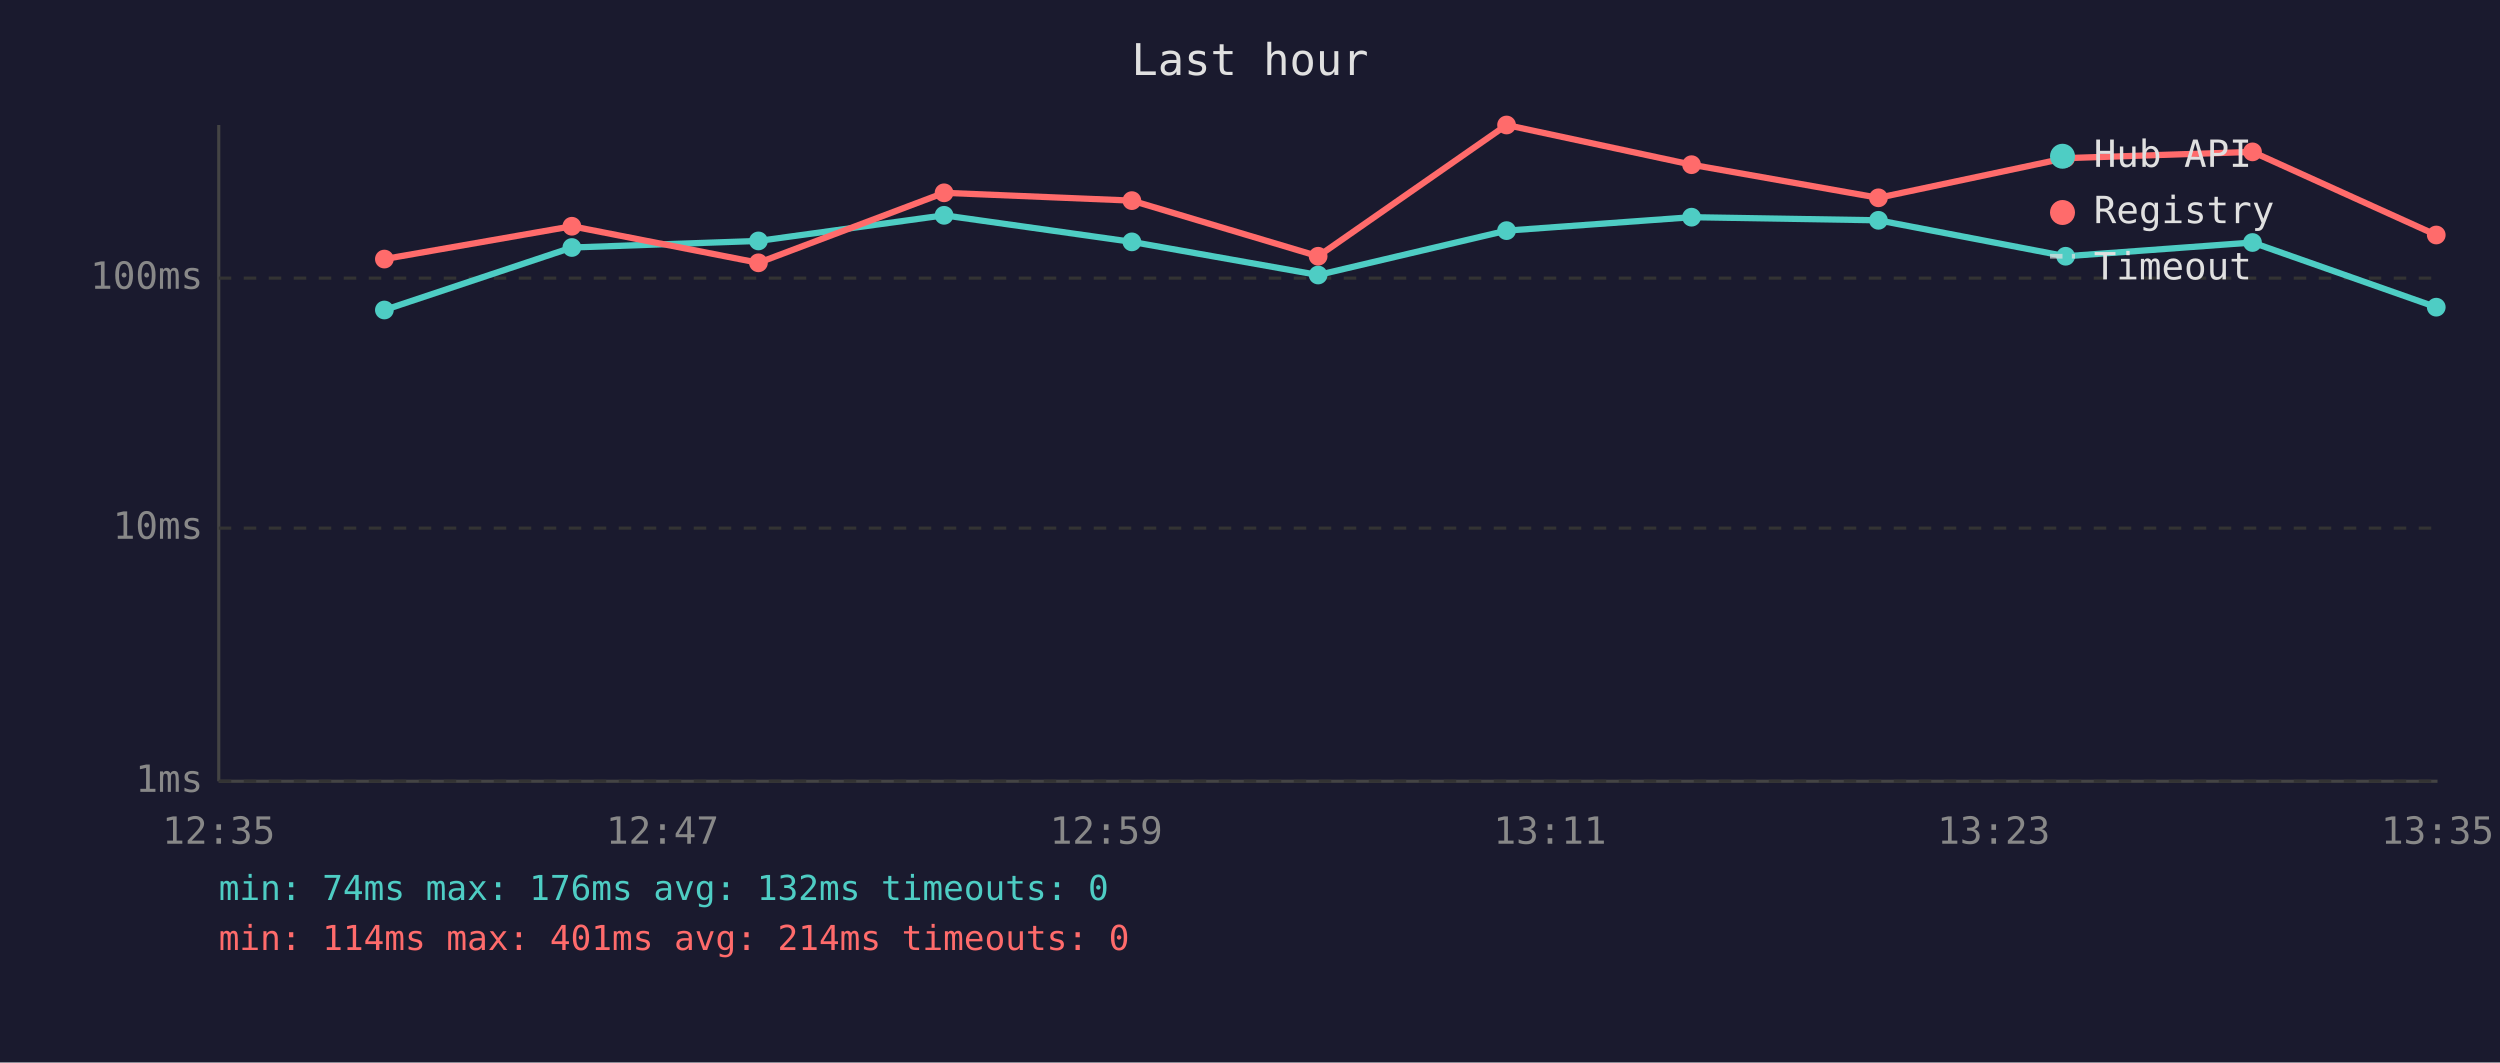
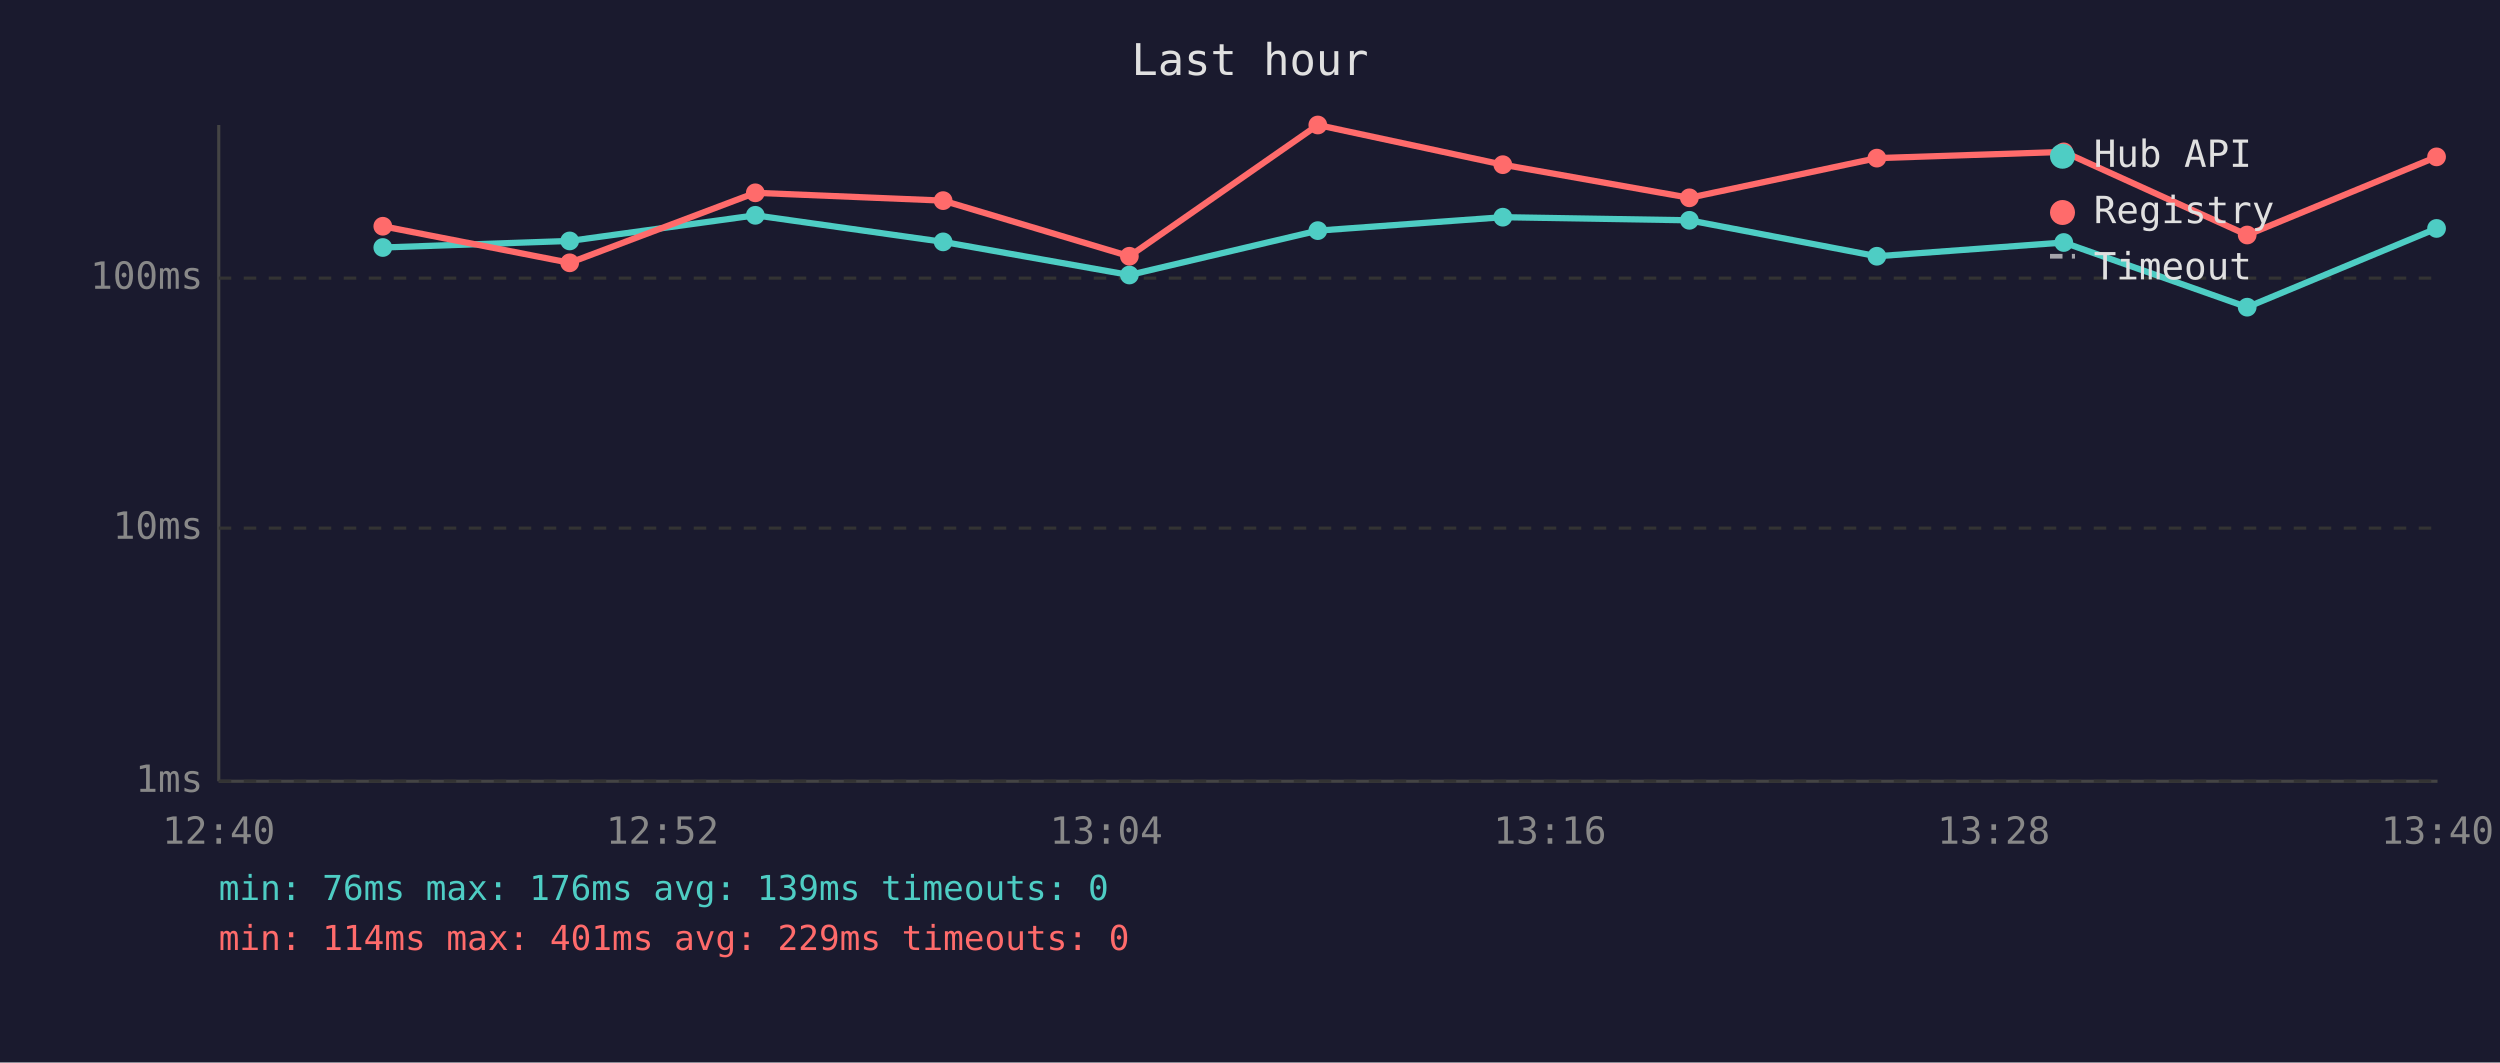
<svg xmlns="http://www.w3.org/2000/svg" viewBox="0 0 800 340" font-family="monospace" font-size="12">
  <rect width="800" height="340" fill="#1a1a2e" />
  <text x="400" y="24" fill="#e0e0e0" font-size="14" text-anchor="middle">Last hour</text>
  <line x1="70" y1="40" x2="70" y2="250" stroke="#444" stroke-width="1" />
  <line x1="70" y1="250" x2="780" y2="250" stroke="#444" stroke-width="1" />
  <line x1="70" y1="250" x2="780" y2="250" stroke="#333" stroke-width="1" stroke-dasharray="4" />
  <text x="65" y="250" fill="#888" text-anchor="end" dominant-baseline="middle">1ms</text>
  <line x1="70" y1="169" x2="780" y2="169" stroke="#333" stroke-width="1" stroke-dasharray="4" />
  <text x="65" y="169" fill="#888" text-anchor="end" dominant-baseline="middle">10ms</text>
  <line x1="70" y1="89" x2="780" y2="89" stroke="#333" stroke-width="1" stroke-dasharray="4" />
  <text x="65" y="89" fill="#888" text-anchor="end" dominant-baseline="middle">100ms</text>
-   <text x="70" y="270" fill="#888" text-anchor="middle">12:35</text>
-   <text x="212" y="270" fill="#888" text-anchor="middle">12:47</text>
-   <text x="354" y="270" fill="#888" text-anchor="middle">12:59</text>
-   <text x="496" y="270" fill="#888" text-anchor="middle">13:11</text>
-   <text x="638" y="270" fill="#888" text-anchor="middle">13:23</text>
-   <text x="780" y="270" fill="#888" text-anchor="middle">13:35</text>
-   <polyline points="123.0,99.2 183.0,79.2 242.7,77.1 302.1,68.9 362.2,77.4 421.8,88.0 482.1,73.8 541.3,69.5 601.1,70.5 661.0,82.0 720.8,77.6 779.6,98.3" fill="none" stroke="#4ecdc4" stroke-width="2" opacity="1" />
-   <circle cx="123.0" cy="99.2" r="3" fill="#4ecdc4" />
-   <circle cx="183.0" cy="79.2" r="3" fill="#4ecdc4" />
-   <circle cx="242.7" cy="77.1" r="3" fill="#4ecdc4" />
-   <circle cx="302.1" cy="68.9" r="3" fill="#4ecdc4" />
-   <circle cx="362.2" cy="77.4" r="3" fill="#4ecdc4" />
-   <circle cx="421.8" cy="88.0" r="3" fill="#4ecdc4" />
-   <circle cx="482.1" cy="73.8" r="3" fill="#4ecdc4" />
-   <circle cx="541.3" cy="69.5" r="3" fill="#4ecdc4" />
-   <circle cx="601.1" cy="70.5" r="3" fill="#4ecdc4" />
-   <circle cx="661.0" cy="82.0" r="3" fill="#4ecdc4" />
-   <circle cx="720.8" cy="77.6" r="3" fill="#4ecdc4" />
-   <circle cx="779.6" cy="98.3" r="3" fill="#4ecdc4" />
-   <polyline points="123.0,82.9 183.0,72.4 242.7,84.1 302.1,61.7 362.2,64.2 421.8,82.0 482.1,40.0 541.3,52.7 601.1,63.3 661.0,50.6 720.8,48.6 779.6,75.2" fill="none" stroke="#ff6b6b" stroke-width="2" opacity="1" />
-   <circle cx="123.0" cy="82.9" r="3" fill="#ff6b6b" />
-   <circle cx="183.0" cy="72.4" r="3" fill="#ff6b6b" />
-   <circle cx="242.7" cy="84.1" r="3" fill="#ff6b6b" />
-   <circle cx="302.1" cy="61.7" r="3" fill="#ff6b6b" />
-   <circle cx="362.2" cy="64.2" r="3" fill="#ff6b6b" />
-   <circle cx="421.8" cy="82.0" r="3" fill="#ff6b6b" />
-   <circle cx="482.1" cy="40.0" r="3" fill="#ff6b6b" />
-   <circle cx="541.3" cy="52.7" r="3" fill="#ff6b6b" />
-   <circle cx="601.1" cy="63.3" r="3" fill="#ff6b6b" />
-   <circle cx="661.0" cy="50.6" r="3" fill="#ff6b6b" />
-   <circle cx="720.8" cy="48.6" r="3" fill="#ff6b6b" />
-   <circle cx="779.6" cy="75.2" r="3" fill="#ff6b6b" />
+   <text x="70" y="270" fill="#888" text-anchor="middle">12:40</text>
+   <text x="212" y="270" fill="#888" text-anchor="middle">12:52</text>
+   <text x="354" y="270" fill="#888" text-anchor="middle">13:04</text>
+   <text x="496" y="270" fill="#888" text-anchor="middle">13:16</text>
+   <text x="638" y="270" fill="#888" text-anchor="middle">13:28</text>
+   <text x="780" y="270" fill="#888" text-anchor="middle">13:40</text>
+   <polyline points="122.5,79.2 182.3,77.1 241.7,68.9 301.8,77.4 361.4,88.0 421.7,73.8 480.9,69.5 540.6,70.5 600.6,82.0 660.4,77.6 719.1,98.3 779.7,73.1" fill="none" stroke="#4ecdc4" stroke-width="2" opacity="1" />
+   <circle cx="122.5" cy="79.2" r="3" fill="#4ecdc4" />
+   <circle cx="182.3" cy="77.1" r="3" fill="#4ecdc4" />
+   <circle cx="241.7" cy="68.9" r="3" fill="#4ecdc4" />
+   <circle cx="301.8" cy="77.4" r="3" fill="#4ecdc4" />
+   <circle cx="361.4" cy="88.0" r="3" fill="#4ecdc4" />
+   <circle cx="421.7" cy="73.8" r="3" fill="#4ecdc4" />
+   <circle cx="480.9" cy="69.5" r="3" fill="#4ecdc4" />
+   <circle cx="540.6" cy="70.5" r="3" fill="#4ecdc4" />
+   <circle cx="600.6" cy="82.0" r="3" fill="#4ecdc4" />
+   <circle cx="660.4" cy="77.6" r="3" fill="#4ecdc4" />
+   <circle cx="719.1" cy="98.3" r="3" fill="#4ecdc4" />
+   <circle cx="779.7" cy="73.1" r="3" fill="#4ecdc4" />
+   <polyline points="122.5,72.4 182.3,84.1 241.7,61.7 301.8,64.2 361.4,82.0 421.7,40.0 480.9,52.7 540.6,63.3 600.6,50.6 660.4,48.6 719.1,75.2 779.7,50.2" fill="none" stroke="#ff6b6b" stroke-width="2" opacity="1" />
+   <circle cx="122.5" cy="72.4" r="3" fill="#ff6b6b" />
+   <circle cx="182.3" cy="84.1" r="3" fill="#ff6b6b" />
+   <circle cx="241.7" cy="61.7" r="3" fill="#ff6b6b" />
+   <circle cx="301.8" cy="64.2" r="3" fill="#ff6b6b" />
+   <circle cx="361.4" cy="82.0" r="3" fill="#ff6b6b" />
+   <circle cx="421.7" cy="40.0" r="3" fill="#ff6b6b" />
+   <circle cx="480.9" cy="52.7" r="3" fill="#ff6b6b" />
+   <circle cx="540.6" cy="63.3" r="3" fill="#ff6b6b" />
+   <circle cx="600.6" cy="50.6" r="3" fill="#ff6b6b" />
+   <circle cx="660.4" cy="48.6" r="3" fill="#ff6b6b" />
+   <circle cx="719.1" cy="75.2" r="3" fill="#ff6b6b" />
+   <circle cx="779.7" cy="50.2" r="3" fill="#ff6b6b" />
  <circle cx="660" cy="50" r="4" fill="#4ecdc4" />
  <text x="670" y="50" fill="#e0e0e0" dominant-baseline="middle">Hub API</text>
  <circle cx="660" cy="68" r="4" fill="#ff6b6b" />
  <text x="670" y="68" fill="#e0e0e0" dominant-baseline="middle">Registry</text>
  <line x1="656" y1="82" x2="664" y2="82" stroke="#e0e0e0" stroke-width="1.5" stroke-dasharray="4,3" opacity="0.7" />
  <text x="670" y="86" fill="#e0e0e0" dominant-baseline="middle">Timeout</text>
-   <text x="70" y="288" fill="#4ecdc4" font-size="11">min: 74ms  max: 176ms  avg: 132ms  timeouts: 0</text>
-   <text x="70" y="304" fill="#ff6b6b" font-size="11">min: 114ms  max: 401ms  avg: 214ms  timeouts: 0</text>
+   <text x="70" y="288" fill="#4ecdc4" font-size="11">min: 76ms  max: 176ms  avg: 139ms  timeouts: 0</text>
+   <text x="70" y="304" fill="#ff6b6b" font-size="11">min: 114ms  max: 401ms  avg: 229ms  timeouts: 0</text>
</svg>
